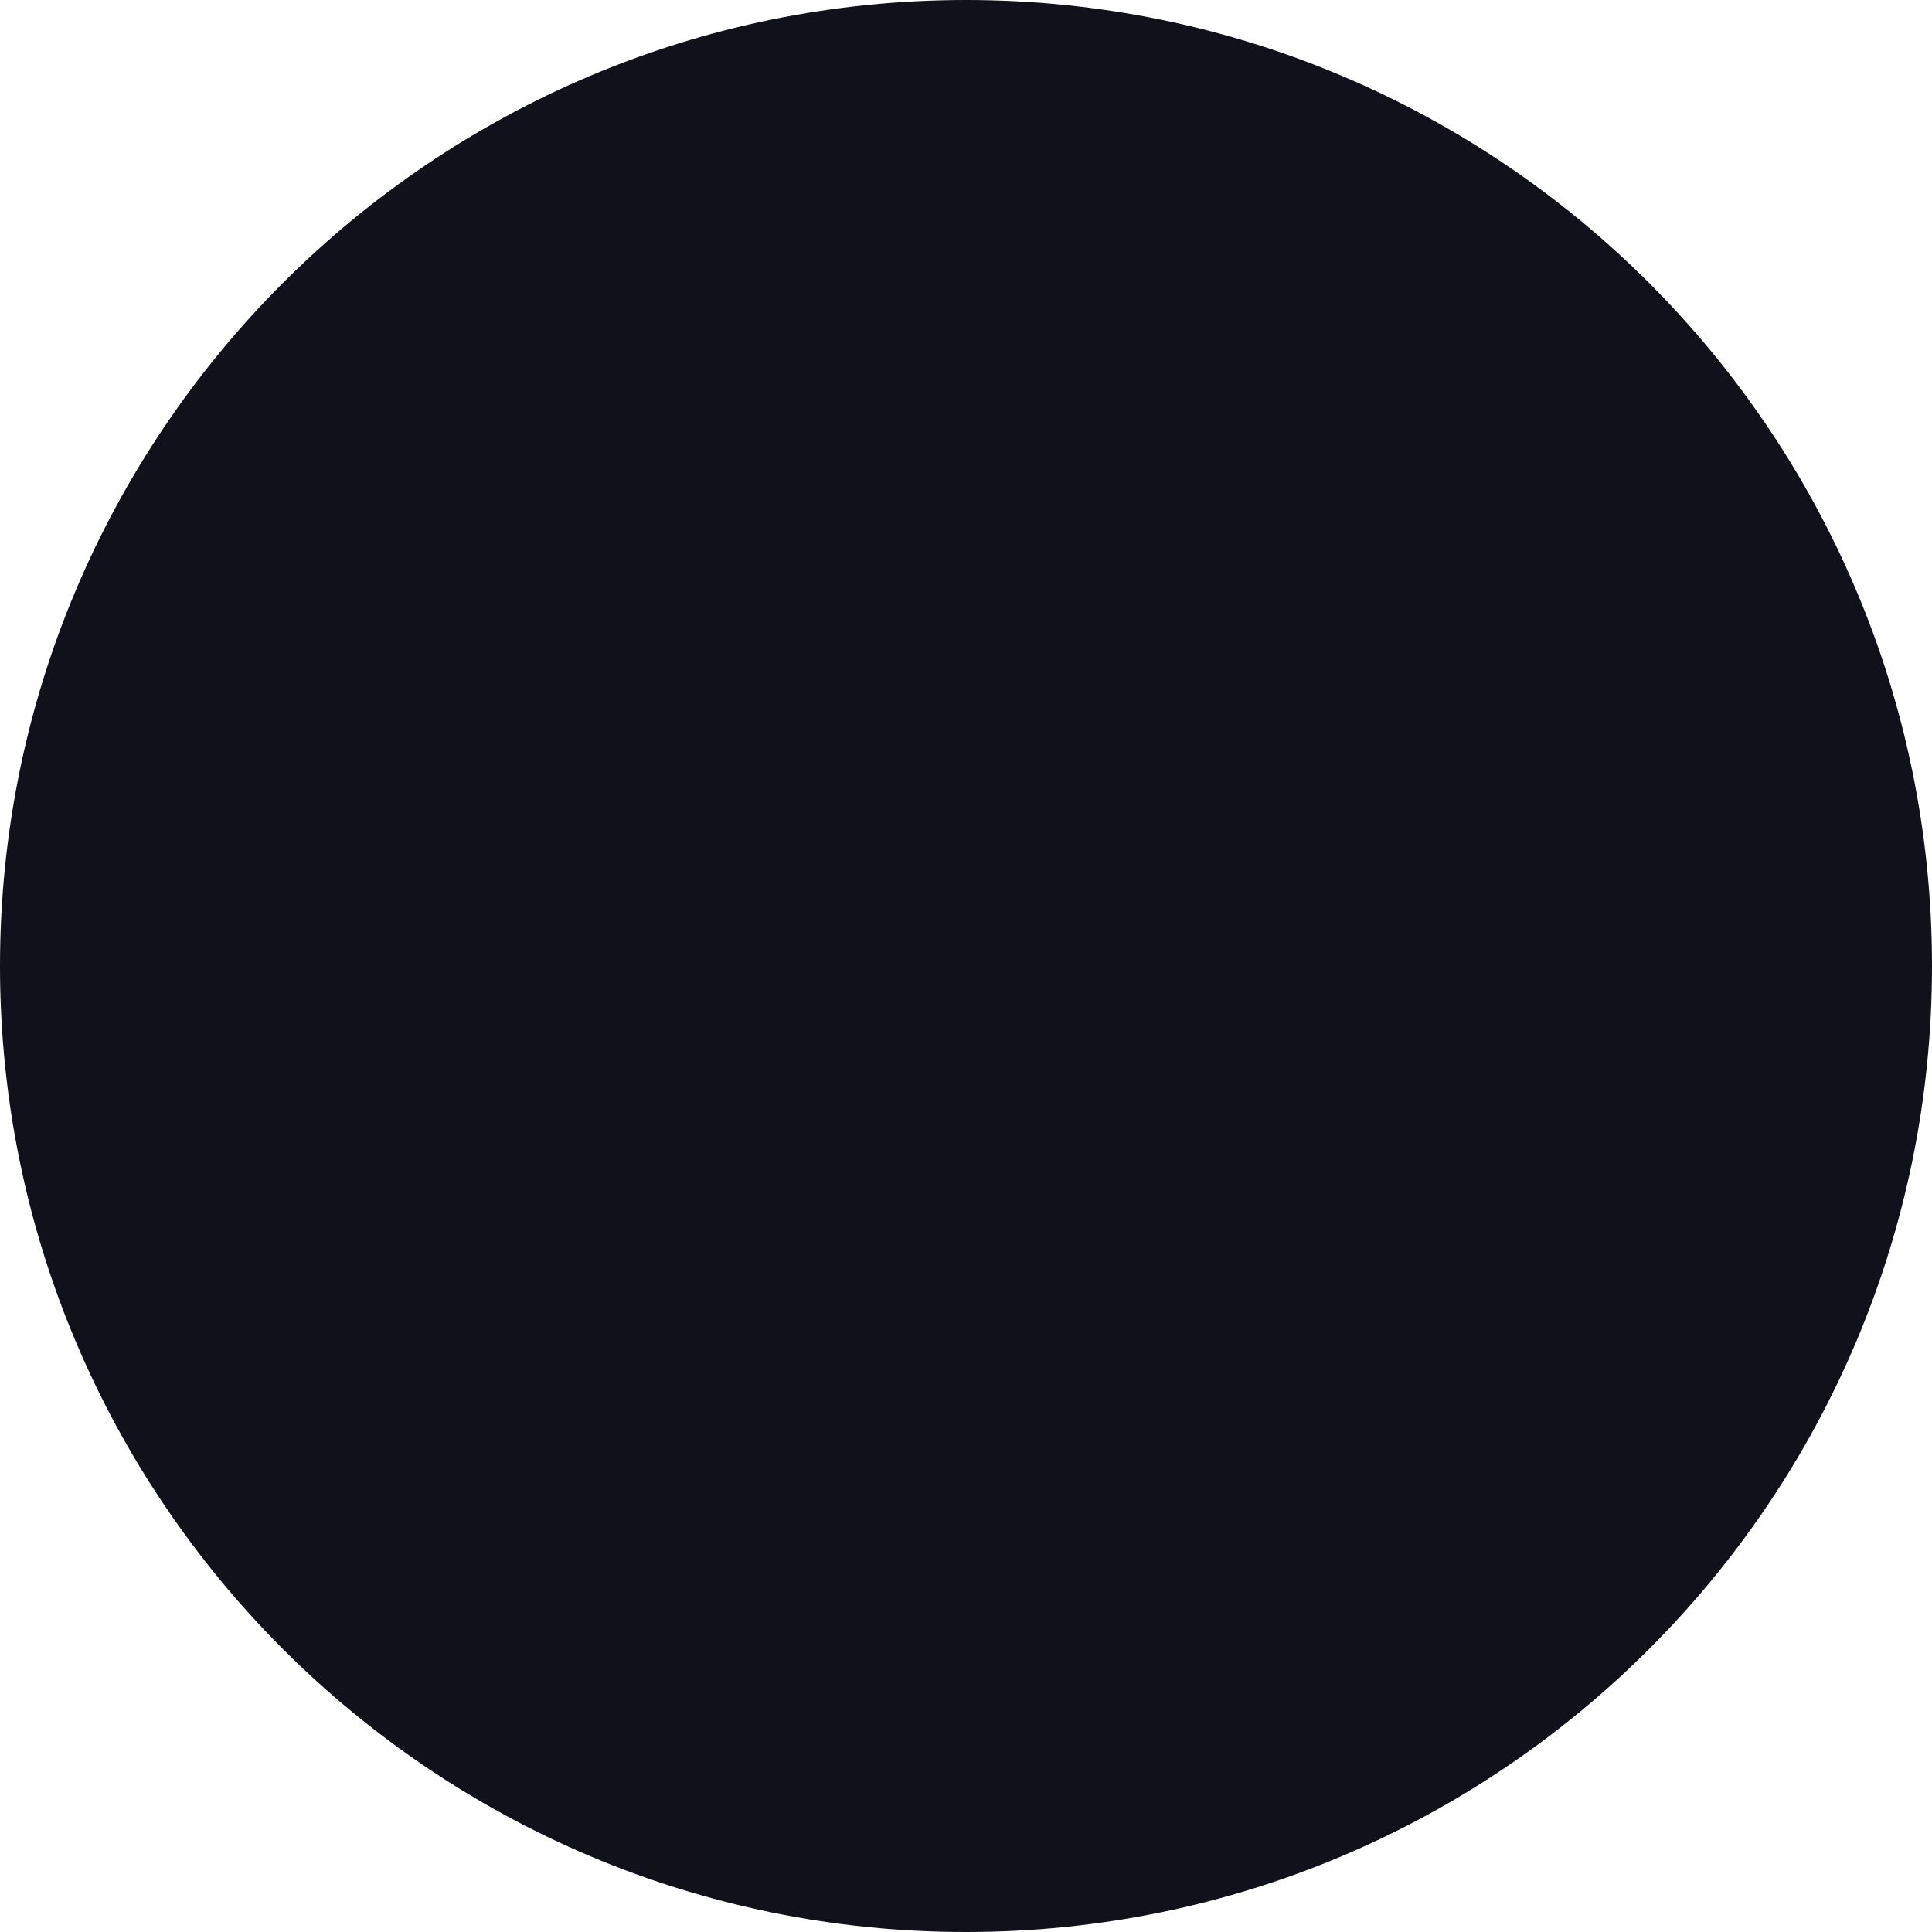
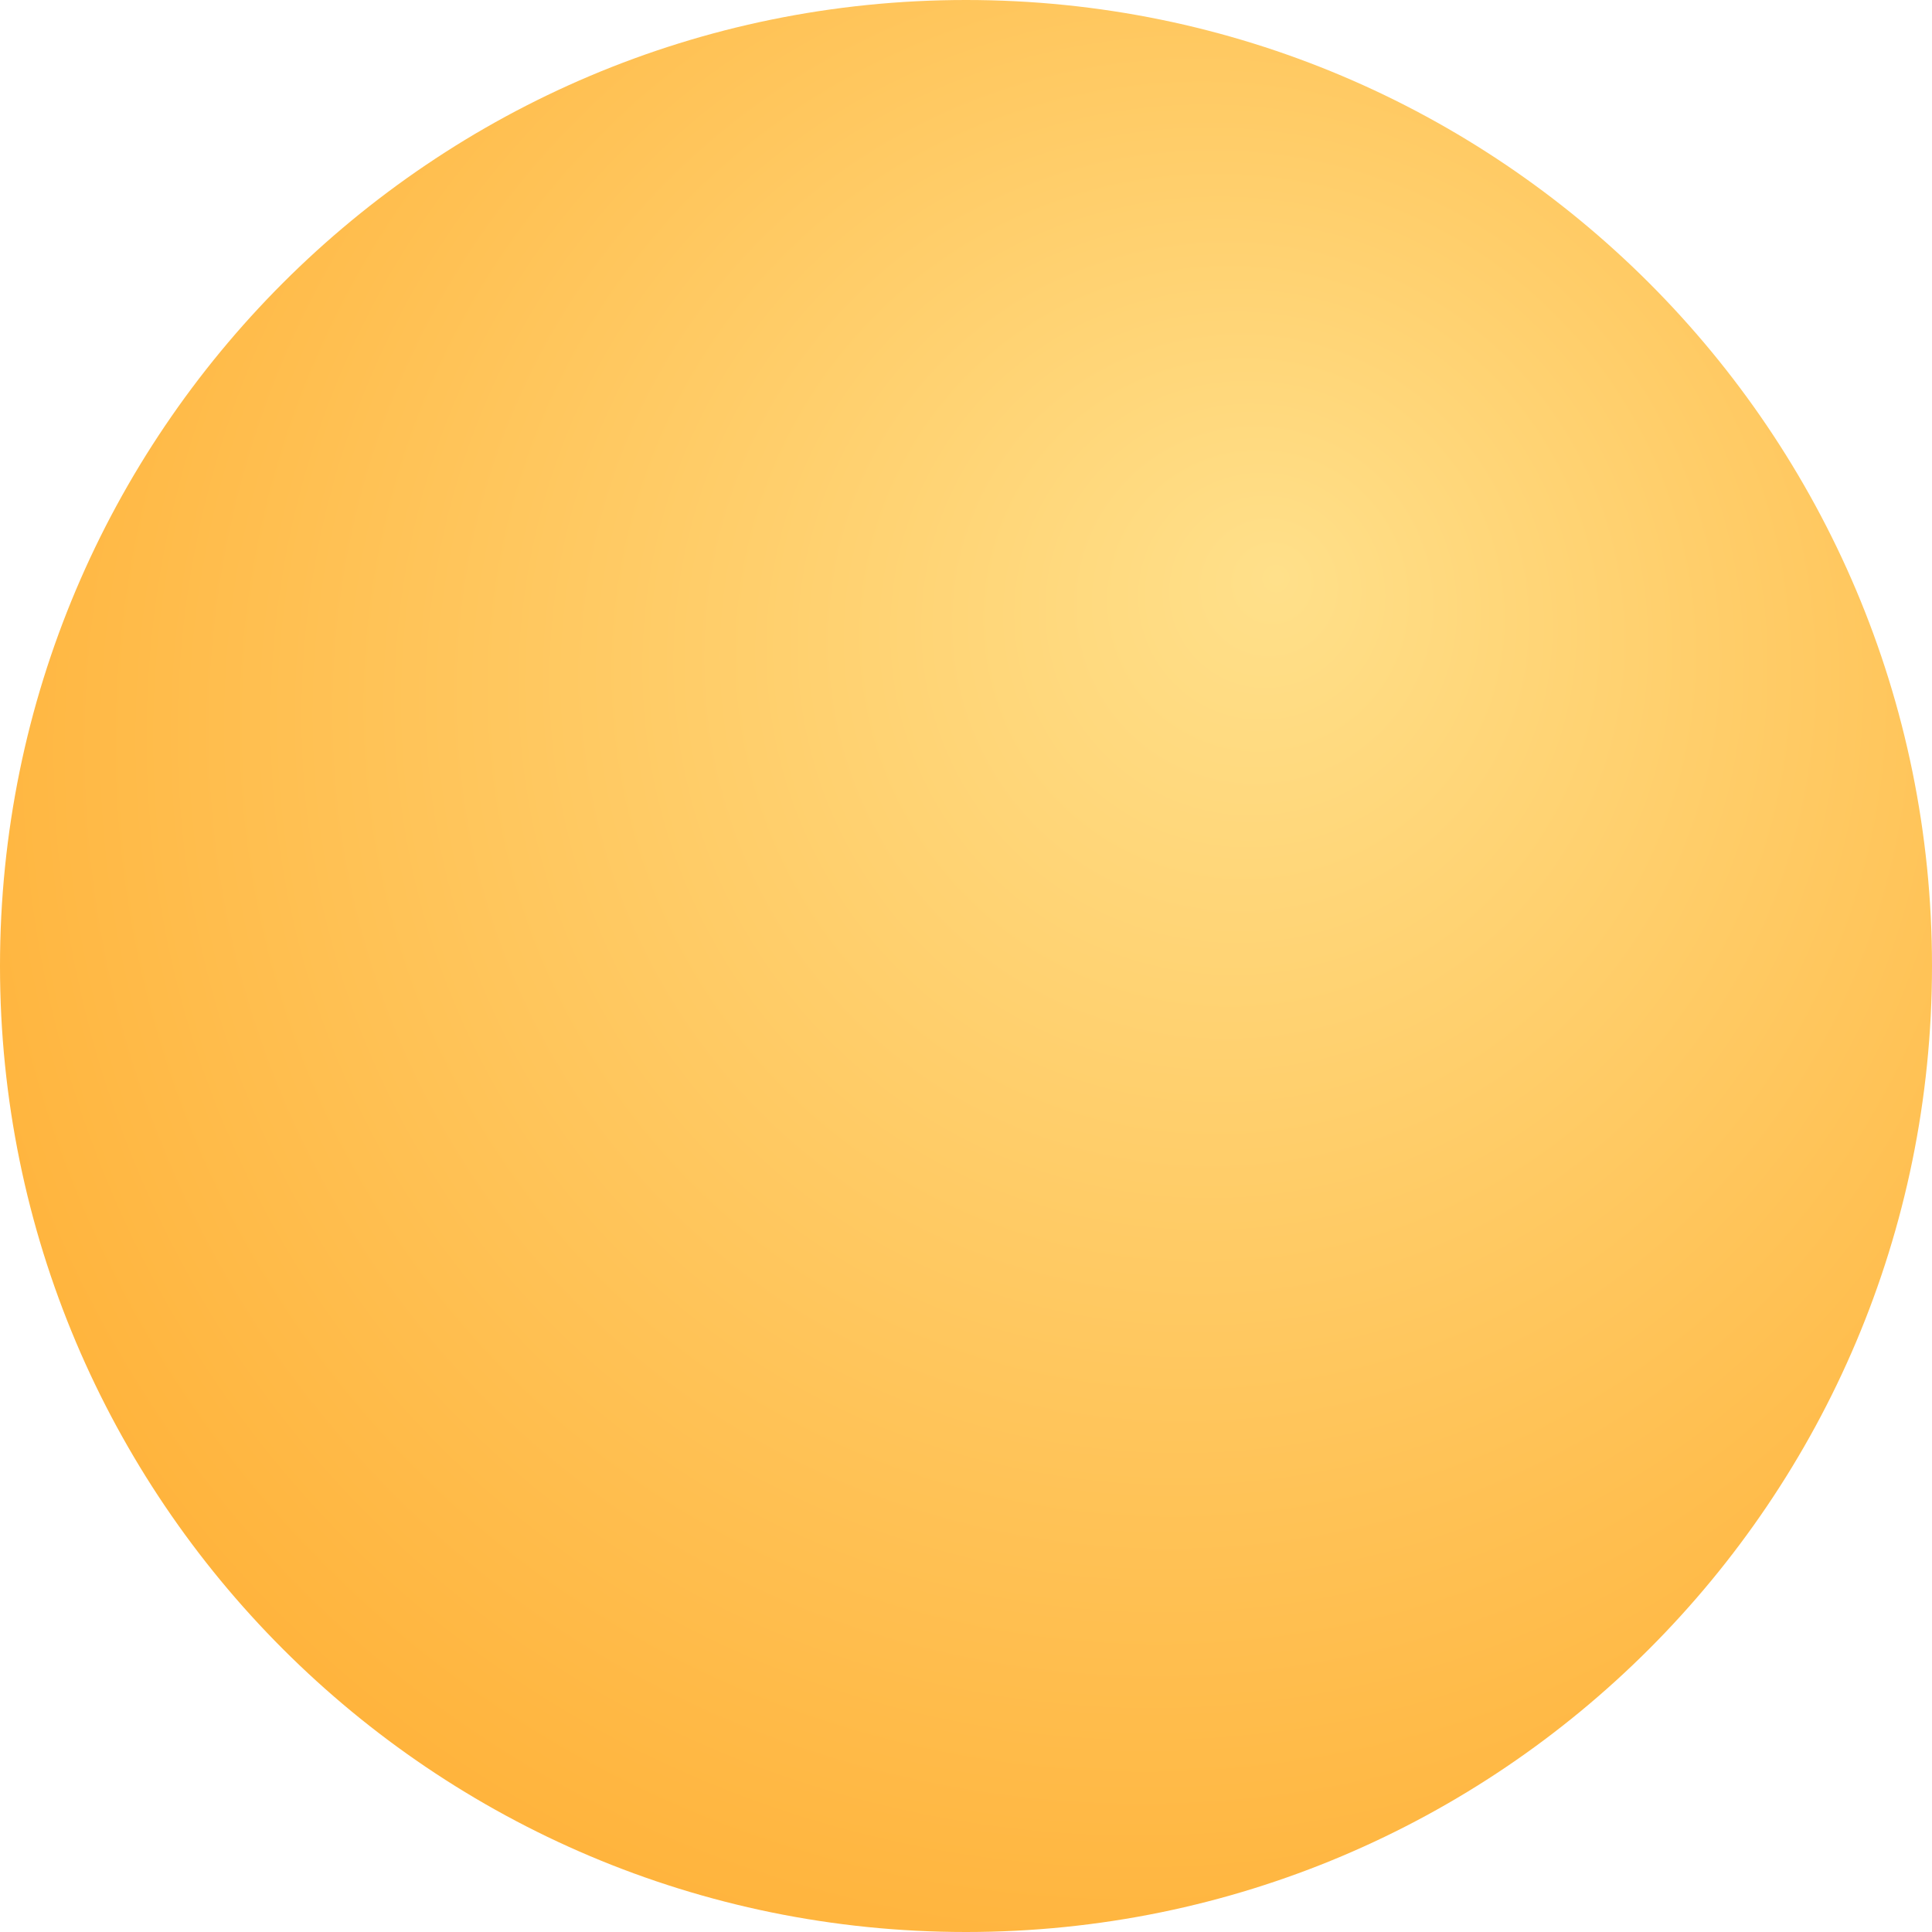
- <svg xmlns="http://www.w3.org/2000/svg" viewBox="0 0 512 512">
-   <path fill="#11111b" d="M256 512A256 256 0 1 0 256 0a256 256 0 1 0 0 512z" />
+ <svg xmlns="http://www.w3.org/2000/svg" viewBox="3 3 18 18">
+   <defs>
+     <radialGradient id="sun-fill" cx="58%" cy="40%" fx="66%" fy="30%" r="62%">
+       <stop offset="0" stop-color="#ffe08a" />
+       <stop offset="1" stop-color="#ffb43d" />
+     </radialGradient>
+   </defs>
+   <circle cx="12" cy="12" r="9" fill="url(#sun-fill)" />
</svg>
